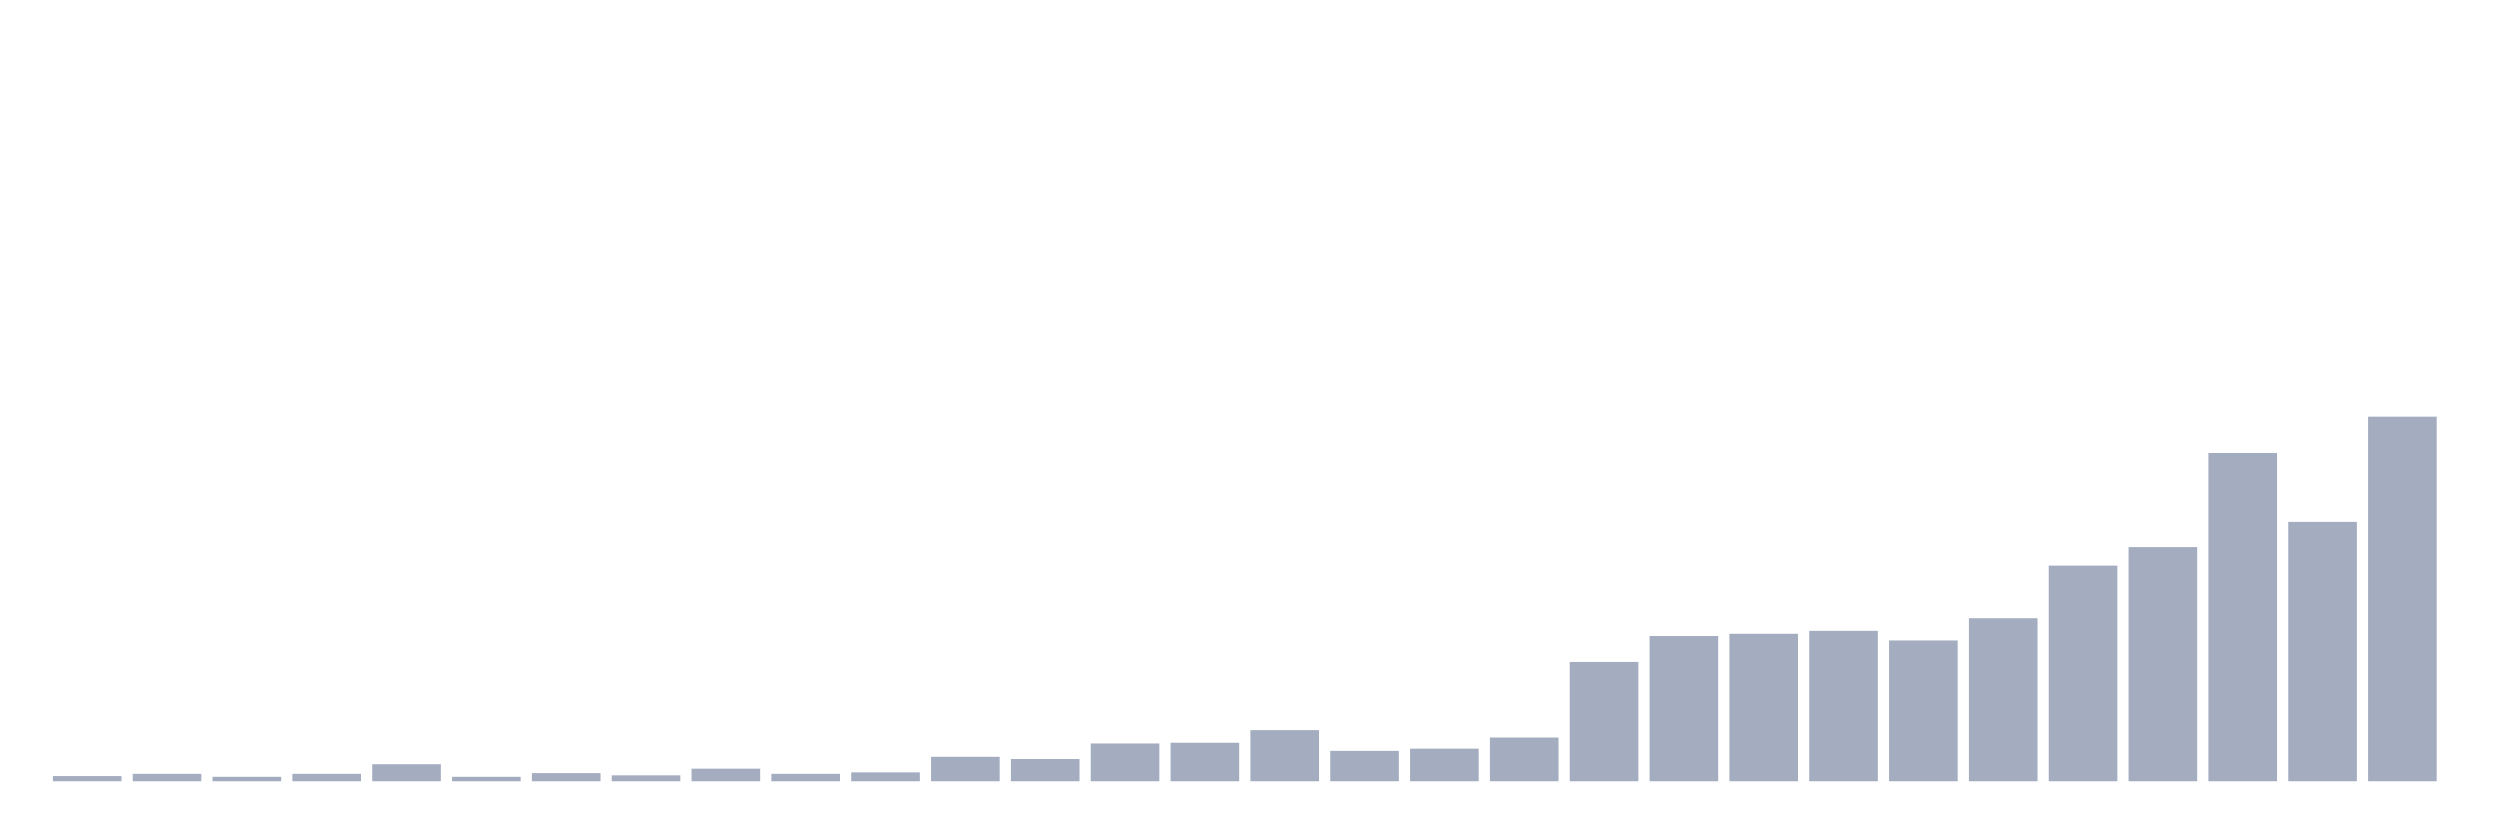
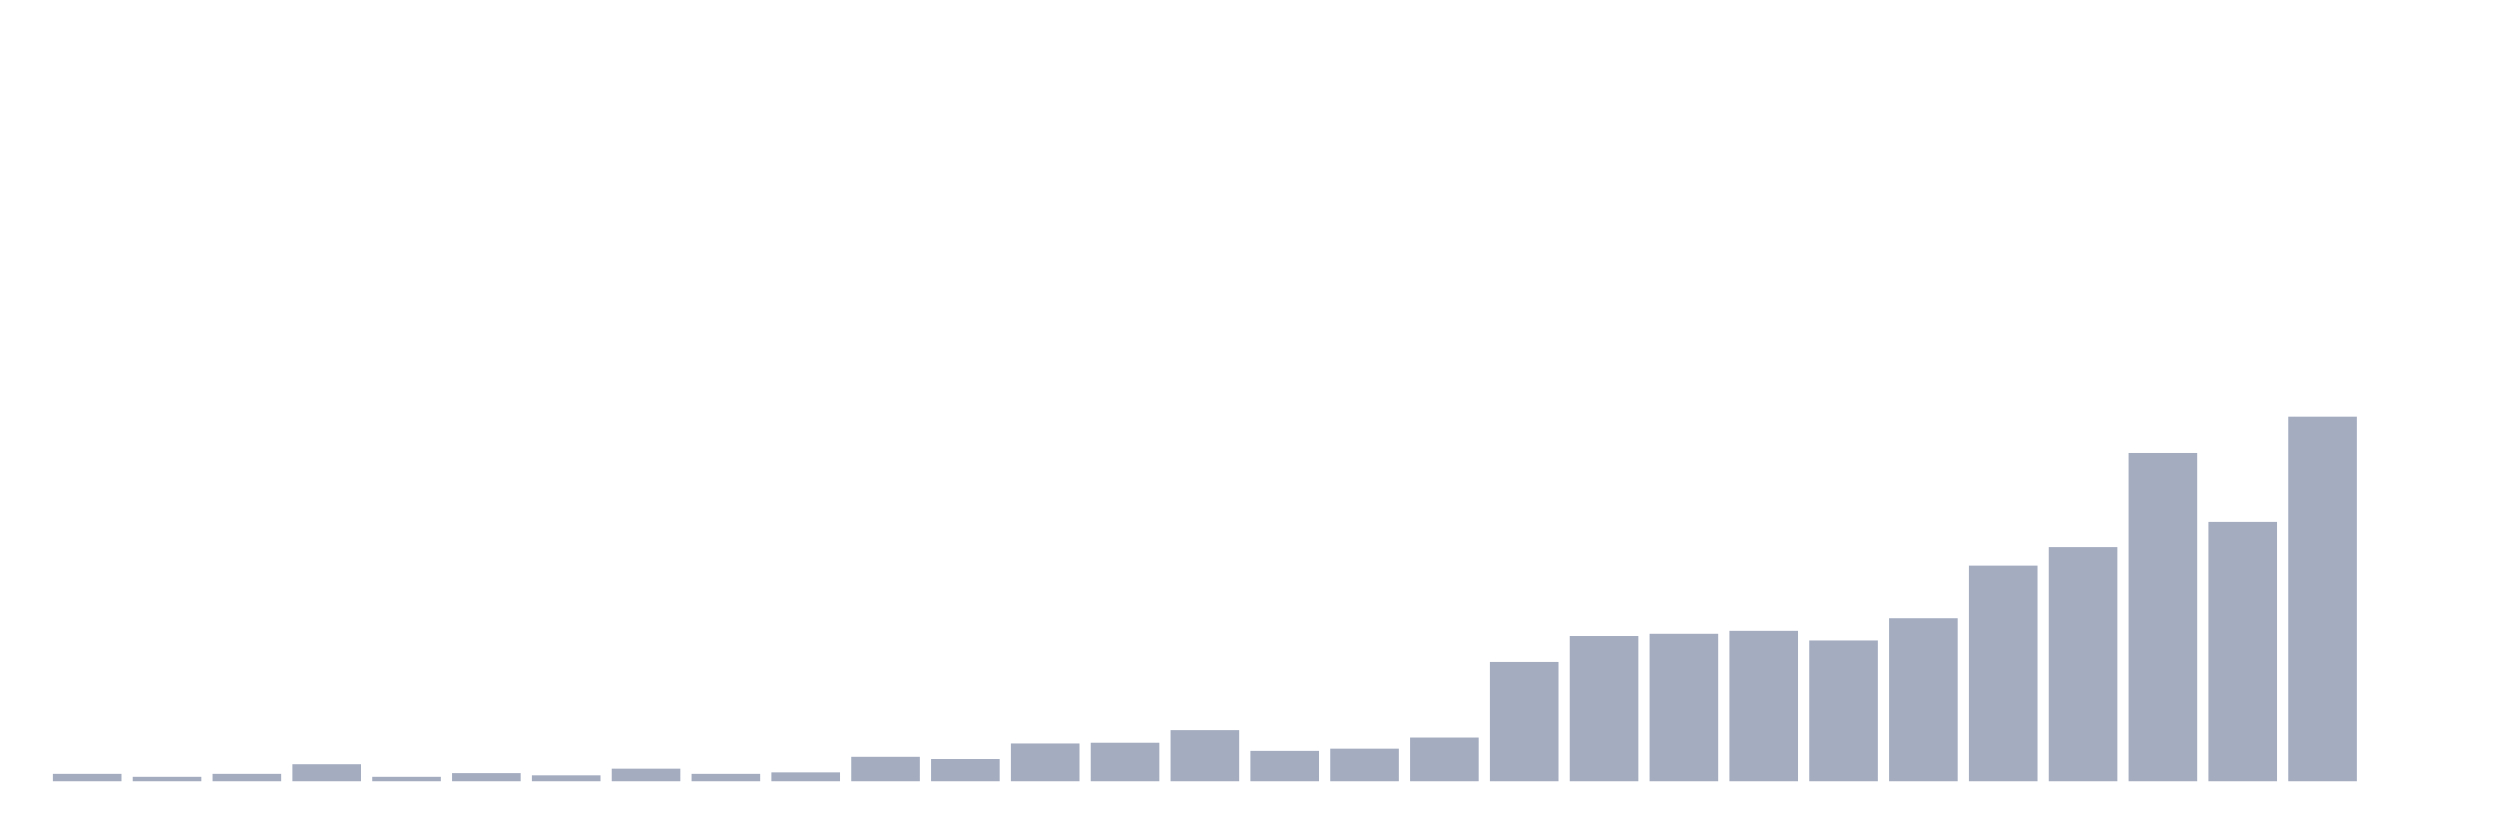
<svg xmlns="http://www.w3.org/2000/svg" viewBox="0 0 480 160">
  <g transform="translate(10,10)">
-     <rect class="bar" x="0.153" width="13.175" y="139.004" height="0.996" fill="rgb(164,173,192)" />
-     <rect class="bar" x="15.482" width="13.175" y="138.577" height="1.423" fill="rgb(164,173,192)" />
-     <rect class="bar" x="30.81" width="13.175" y="139.146" height="0.854" fill="rgb(164,173,192)" />
-     <rect class="bar" x="46.138" width="13.175" y="138.577" height="1.423" fill="rgb(164,173,192)" />
-     <rect class="bar" x="61.466" width="13.175" y="136.728" height="3.272" fill="rgb(164,173,192)" />
-     <rect class="bar" x="76.794" width="13.175" y="139.146" height="0.854" fill="rgb(164,173,192)" />
-     <rect class="bar" x="92.123" width="13.175" y="138.435" height="1.565" fill="rgb(164,173,192)" />
-     <rect class="bar" x="107.451" width="13.175" y="138.862" height="1.138" fill="rgb(164,173,192)" />
-     <rect class="bar" x="122.779" width="13.175" y="137.581" height="2.419" fill="rgb(164,173,192)" />
-     <rect class="bar" x="138.107" width="13.175" y="138.577" height="1.423" fill="rgb(164,173,192)" />
-     <rect class="bar" x="153.436" width="13.175" y="138.293" height="1.707" fill="rgb(164,173,192)" />
-     <rect class="bar" x="168.764" width="13.175" y="135.305" height="4.695" fill="rgb(164,173,192)" />
-     <rect class="bar" x="184.092" width="13.175" y="135.732" height="4.268" fill="rgb(164,173,192)" />
-     <rect class="bar" x="199.42" width="13.175" y="132.744" height="7.256" fill="rgb(164,173,192)" />
-     <rect class="bar" x="214.748" width="13.175" y="132.602" height="7.398" fill="rgb(164,173,192)" />
-     <rect class="bar" x="230.077" width="13.175" y="130.183" height="9.817" fill="rgb(164,173,192)" />
-     <rect class="bar" x="245.405" width="13.175" y="134.167" height="5.833" fill="rgb(164,173,192)" />
-     <rect class="bar" x="260.733" width="13.175" y="133.74" height="6.26" fill="rgb(164,173,192)" />
-     <rect class="bar" x="276.061" width="13.175" y="131.606" height="8.394" fill="rgb(164,173,192)" />
-     <rect class="bar" x="291.39" width="13.175" y="117.093" height="22.907" fill="rgb(164,173,192)" />
-     <rect class="bar" x="306.718" width="13.175" y="112.114" height="27.886" fill="rgb(164,173,192)" />
-     <rect class="bar" x="322.046" width="13.175" y="111.687" height="28.313" fill="rgb(164,173,192)" />
-     <rect class="bar" x="337.374" width="13.175" y="111.118" height="28.882" fill="rgb(164,173,192)" />
-     <rect class="bar" x="352.702" width="13.175" y="112.967" height="27.033" fill="rgb(164,173,192)" />
-     <rect class="bar" x="368.031" width="13.175" y="108.699" height="31.301" fill="rgb(164,173,192)" />
-     <rect class="bar" x="383.359" width="13.175" y="98.598" height="41.402" fill="rgb(164,173,192)" />
-     <rect class="bar" x="398.687" width="13.175" y="95.041" height="44.959" fill="rgb(164,173,192)" />
-     <rect class="bar" x="414.015" width="13.175" y="76.972" height="63.028" fill="rgb(164,173,192)" />
-     <rect class="bar" x="429.344" width="13.175" y="90.203" height="49.797" fill="rgb(164,173,192)" />
-     <rect class="bar" x="444.672" width="13.175" y="70" height="70" fill="rgb(164,173,192)" />
+     <rect class="bar" x="0.153" width="13.175" y="138.577" height="1.423" fill="rgb(164,173,192)" />
+     <rect class="bar" x="15.482" width="13.175" y="139.146" height="0.854" fill="rgb(164,173,192)" />
+     <rect class="bar" x="30.81" width="13.175" y="138.577" height="1.423" fill="rgb(164,173,192)" />
+     <rect class="bar" x="46.138" width="13.175" y="136.728" height="3.272" fill="rgb(164,173,192)" />
+     <rect class="bar" x="61.466" width="13.175" y="139.146" height="0.854" fill="rgb(164,173,192)" />
+     <rect class="bar" x="76.794" width="13.175" y="138.435" height="1.565" fill="rgb(164,173,192)" />
+     <rect class="bar" x="92.123" width="13.175" y="138.862" height="1.138" fill="rgb(164,173,192)" />
+     <rect class="bar" x="107.451" width="13.175" y="137.581" height="2.419" fill="rgb(164,173,192)" />
+     <rect class="bar" x="122.779" width="13.175" y="138.577" height="1.423" fill="rgb(164,173,192)" />
+     <rect class="bar" x="138.107" width="13.175" y="138.293" height="1.707" fill="rgb(164,173,192)" />
+     <rect class="bar" x="153.436" width="13.175" y="135.305" height="4.695" fill="rgb(164,173,192)" />
+     <rect class="bar" x="168.764" width="13.175" y="135.732" height="4.268" fill="rgb(164,173,192)" />
+     <rect class="bar" x="184.092" width="13.175" y="132.744" height="7.256" fill="rgb(164,173,192)" />
+     <rect class="bar" x="199.42" width="13.175" y="132.602" height="7.398" fill="rgb(164,173,192)" />
+     <rect class="bar" x="214.748" width="13.175" y="130.183" height="9.817" fill="rgb(164,173,192)" />
+     <rect class="bar" x="230.077" width="13.175" y="134.167" height="5.833" fill="rgb(164,173,192)" />
+     <rect class="bar" x="245.405" width="13.175" y="133.74" height="6.26" fill="rgb(164,173,192)" />
+     <rect class="bar" x="260.733" width="13.175" y="131.606" height="8.394" fill="rgb(164,173,192)" />
+     <rect class="bar" x="276.061" width="13.175" y="117.093" height="22.907" fill="rgb(164,173,192)" />
+     <rect class="bar" x="291.39" width="13.175" y="112.114" height="27.886" fill="rgb(164,173,192)" />
+     <rect class="bar" x="306.718" width="13.175" y="111.687" height="28.313" fill="rgb(164,173,192)" />
+     <rect class="bar" x="322.046" width="13.175" y="111.118" height="28.882" fill="rgb(164,173,192)" />
+     <rect class="bar" x="337.374" width="13.175" y="112.967" height="27.033" fill="rgb(164,173,192)" />
+     <rect class="bar" x="352.702" width="13.175" y="108.699" height="31.301" fill="rgb(164,173,192)" />
+     <rect class="bar" x="368.031" width="13.175" y="98.598" height="41.402" fill="rgb(164,173,192)" />
+     <rect class="bar" x="383.359" width="13.175" y="95.041" height="44.959" fill="rgb(164,173,192)" />
+     <rect class="bar" x="398.687" width="13.175" y="76.972" height="63.028" fill="rgb(164,173,192)" />
+     <rect class="bar" x="414.015" width="13.175" y="90.203" height="49.797" fill="rgb(164,173,192)" />
+     <rect class="bar" x="429.344" width="13.175" y="70" height="70" fill="rgb(164,173,192)" />
+     <rect class="bar" x="444.672" width="13.175" y="140" height="0" fill="rgb(164,173,192)" />
  </g>
</svg>
